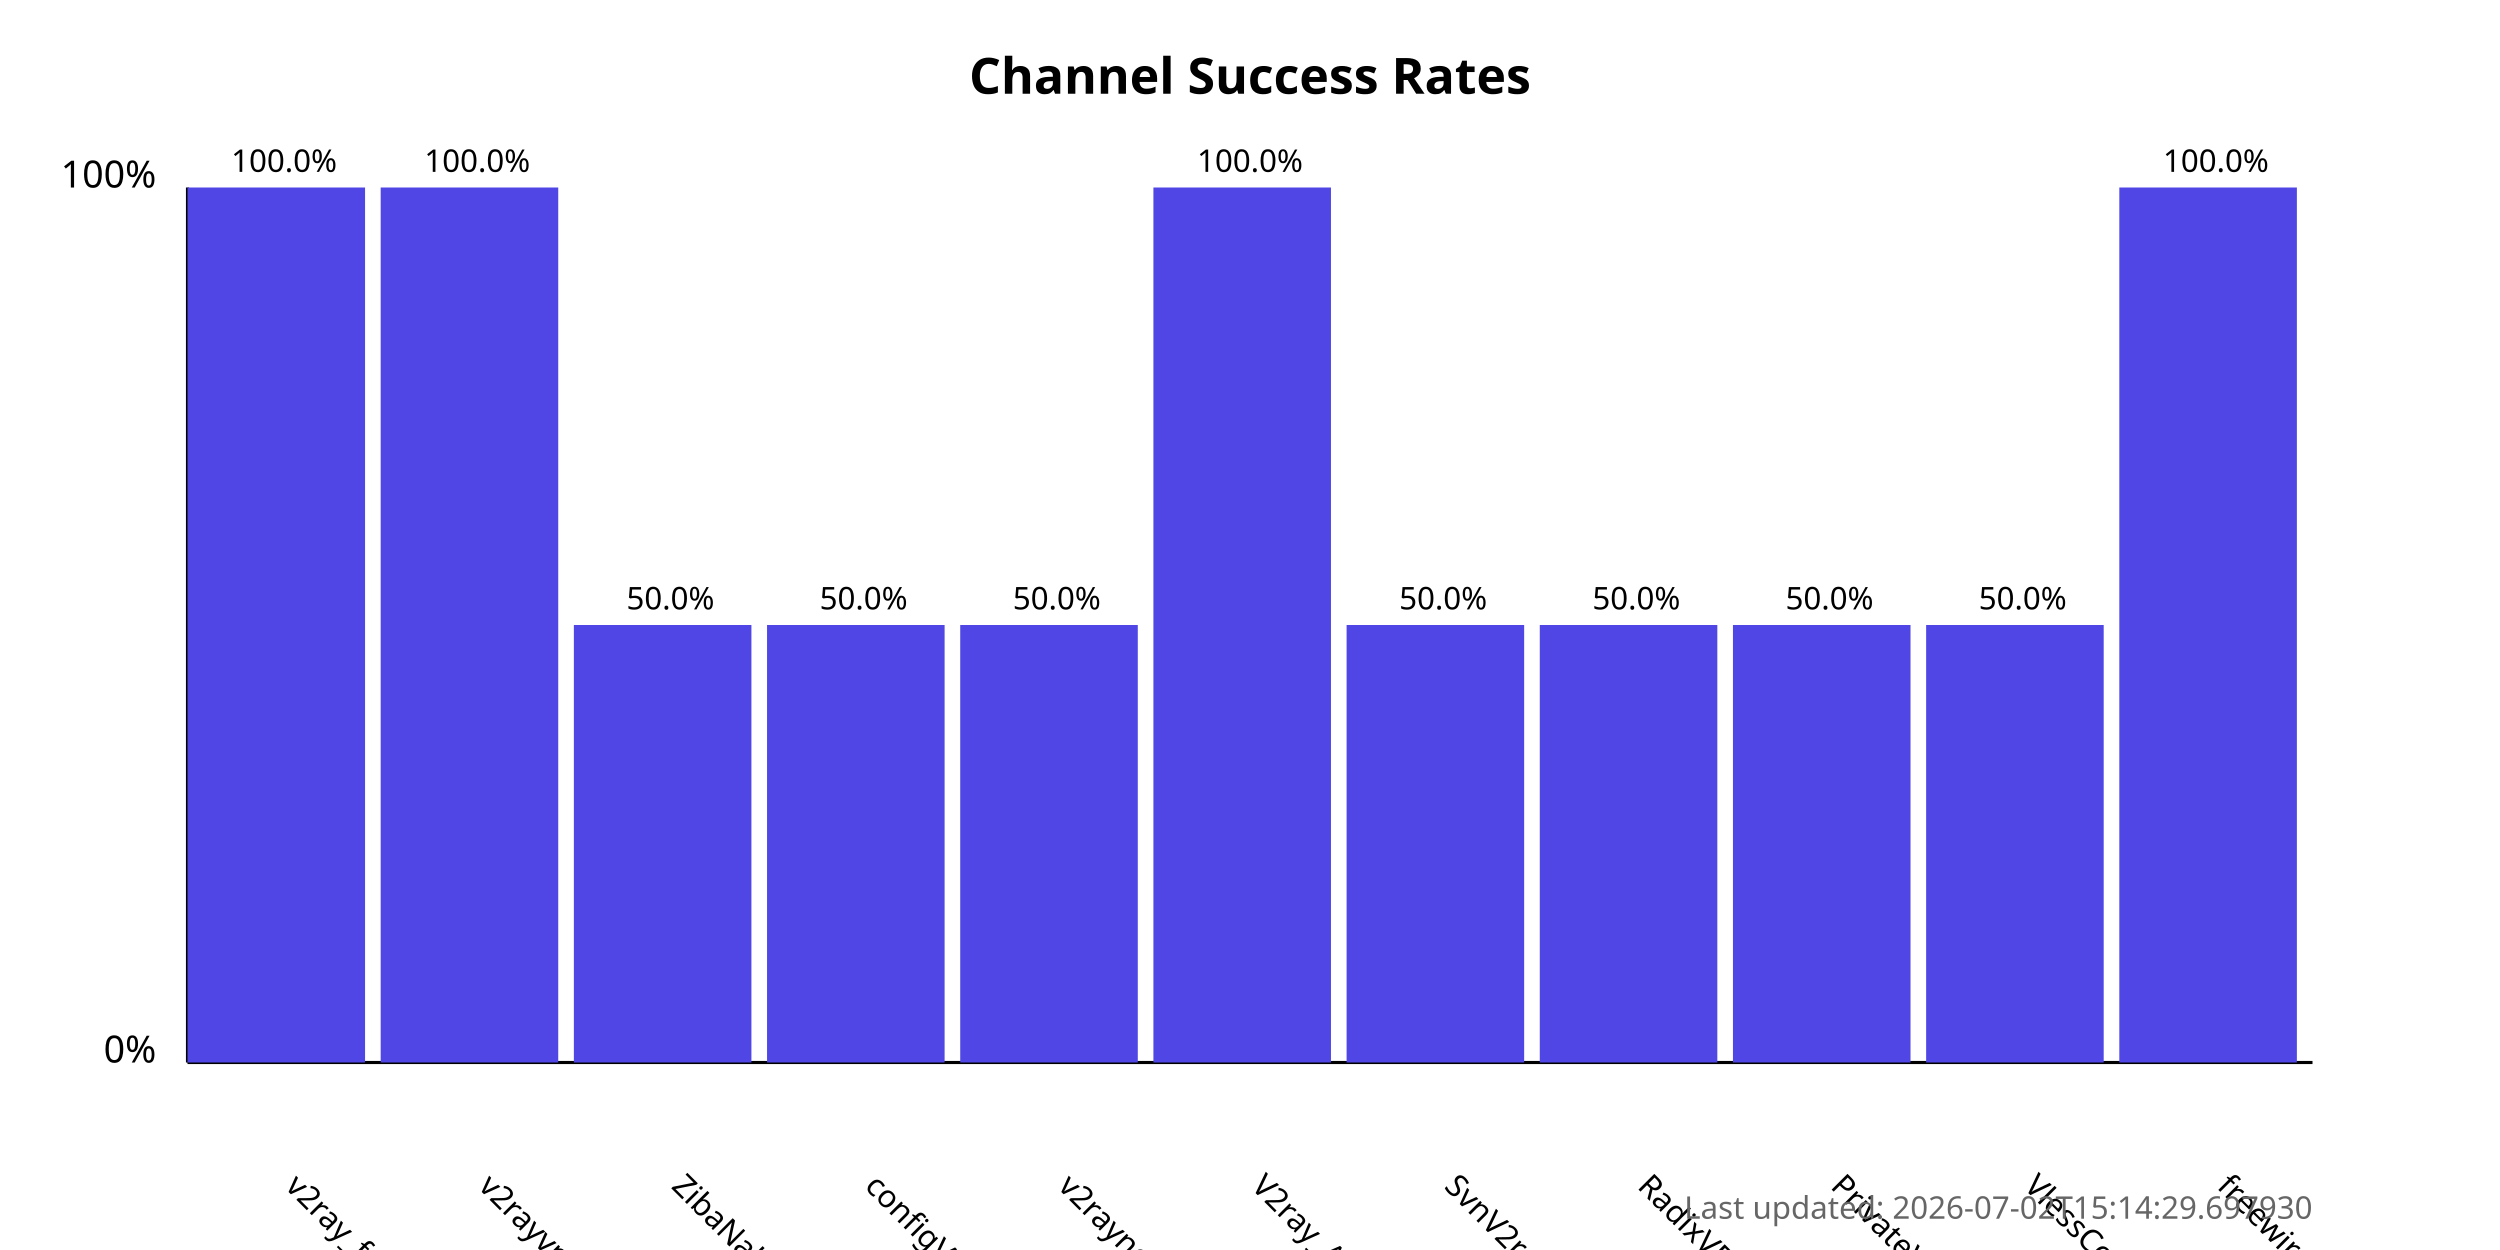
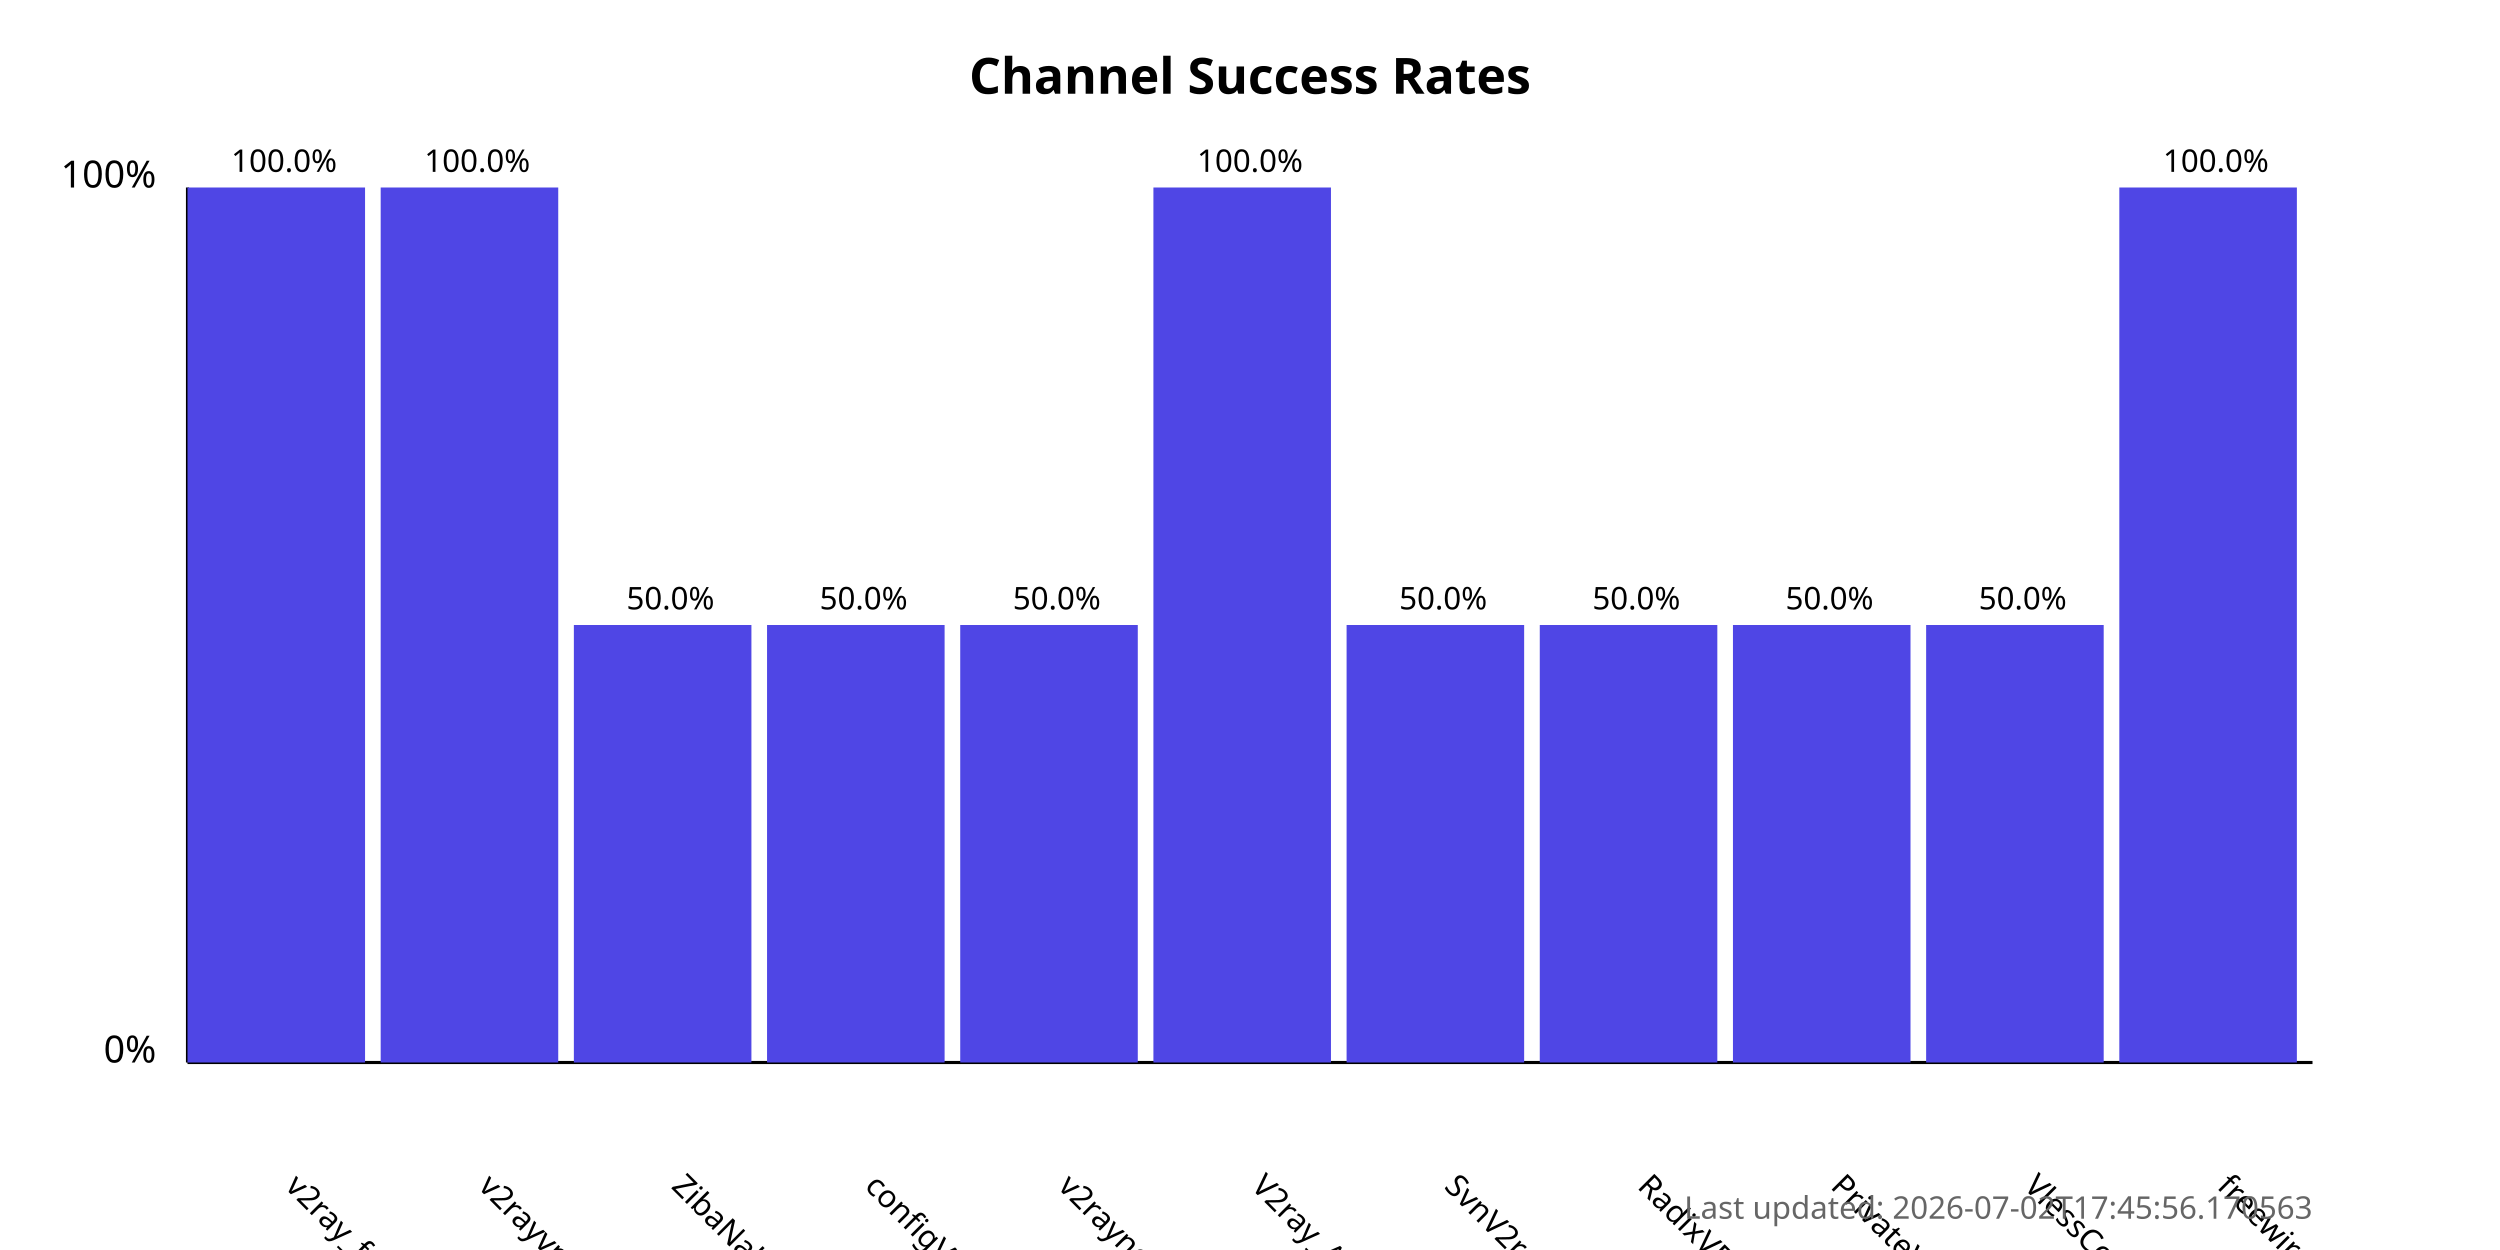
<svg xmlns="http://www.w3.org/2000/svg" width="800" height="400">
  <style>
            .chart-title { font: bold 16px sans-serif; }
            .axis-label { font: 12px sans-serif; }
            .tick-label { font: 10px sans-serif; }
            .bar { fill: #4f46e5; }
            .bar:hover { fill: #6366f1; }
            .timestamp { font: 10px sans-serif; fill: #666; }
        </style>
  <text x="400.0" y="30" text-anchor="middle" class="chart-title">
            Channel Success Rates
        </text>
  <line x1="60" y1="340" x2="60" y2="60" stroke="black" stroke-width="1" />
  <line x1="60" y1="340" x2="740" y2="340" stroke="black" stroke-width="1" />
  <text x="50" y="340" text-anchor="end" class="axis-label">0%</text>
  <text x="50" y="60" text-anchor="end" class="axis-label">100%</text>
  <g>
    <rect x="60" y="60.0" width="56.818" height="280.0" class="bar" />
    <text x="90.909" y="380" transform="rotate(45, 90.90909, 380)" text-anchor="start" class="tick-label">
                v2ray_free_conf
            </text>
    <text x="90.909" y="55.0" text-anchor="middle" class="tick-label">
                100.0%
            </text>
  </g>
  <g>
    <rect x="121.818" y="60.0" width="56.818" height="280.0" class="bar" />
    <text x="152.727" y="380" transform="rotate(45, 152.7273, 380)" text-anchor="start" class="tick-label">
                v2rayvpno
            </text>
    <text x="152.727" y="55.0" text-anchor="middle" class="tick-label">
                100.0%
            </text>
  </g>
  <g>
    <rect x="183.636" y="200.0" width="56.818" height="140.0" class="bar" />
    <text x="214.545" y="380" transform="rotate(45, 214.5455, 380)" text-anchor="start" class="tick-label">
                ZibaNabz
            </text>
    <text x="214.545" y="195.0" text-anchor="middle" class="tick-label">
                50.0%
            </text>
  </g>
  <g>
    <rect x="245.455" y="200.0" width="56.818" height="140.0" class="bar" />
    <text x="276.364" y="380" transform="rotate(45, 276.3636, 380)" text-anchor="start" class="tick-label">
                configV2rayForFree
            </text>
    <text x="276.364" y="195.0" text-anchor="middle" class="tick-label">
                50.0%
            </text>
  </g>
  <g>
    <rect x="307.273" y="200.0" width="56.818" height="140.0" class="bar" />
    <text x="338.182" y="380" transform="rotate(45, 338.1818, 380)" text-anchor="start" class="tick-label">
                v2rayngvpn
            </text>
    <text x="338.182" y="195.0" text-anchor="middle" class="tick-label">
                50.0%
            </text>
  </g>
  <g>
    <rect x="369.091" y="60.0" width="56.818" height="280.0" class="bar" />
    <text x="400.0" y="380" transform="rotate(45, 400.0, 380)" text-anchor="start" class="tick-label">
                V2ray_Alpha
            </text>
    <text x="400.0" y="55.0" text-anchor="middle" class="tick-label">
                100.0%
            </text>
  </g>
  <g>
    <rect x="430.909" y="200.0" width="56.818" height="140.0" class="bar" />
    <text x="461.818" y="380" transform="rotate(45, 461.8182, 380)" text-anchor="start" class="tick-label">
                SvnV2ray
            </text>
    <text x="461.818" y="195.0" text-anchor="middle" class="tick-label">
                50.0%
            </text>
  </g>
  <g>
    <rect x="492.727" y="200.0" width="56.818" height="140.0" class="bar" />
    <text x="523.636" y="380" transform="rotate(45, 523.6364, 380)" text-anchor="start" class="tick-label">
                RadixVPN
            </text>
    <text x="523.636" y="195.0" text-anchor="middle" class="tick-label">
                50.0%
            </text>
  </g>
  <g>
    <rect x="554.545" y="200.0" width="56.818" height="140.0" class="bar" />
    <text x="585.455" y="380" transform="rotate(45, 585.4545, 380)" text-anchor="start" class="tick-label">
                PrivateVPNs
            </text>
    <text x="585.455" y="195.0" text-anchor="middle" class="tick-label">
                50.0%
            </text>
  </g>
  <g>
    <rect x="616.364" y="200.0" width="56.818" height="140.0" class="bar" />
    <text x="647.273" y="380" transform="rotate(45, 647.2727, 380)" text-anchor="start" class="tick-label">
                VlessConfig
            </text>
    <text x="647.273" y="195.0" text-anchor="middle" class="tick-label">
                50.0%
            </text>
  </g>
  <g>
    <rect x="678.182" y="60.0" width="56.818" height="280.0" class="bar" />
    <text x="709.091" y="380" transform="rotate(45, 709.0909, 380)" text-anchor="start" class="tick-label">
                freewireguard
            </text>
    <text x="709.091" y="55.0" text-anchor="middle" class="tick-label">
                100.0%
            </text>
  </g>
  <text x="740" y="390" text-anchor="end" class="timestamp">
-             Last updated: 2026-07-02T15:14:29.697930
+             Last updated: 2026-07-02T17:45:56.170563
        </text>
</svg>
